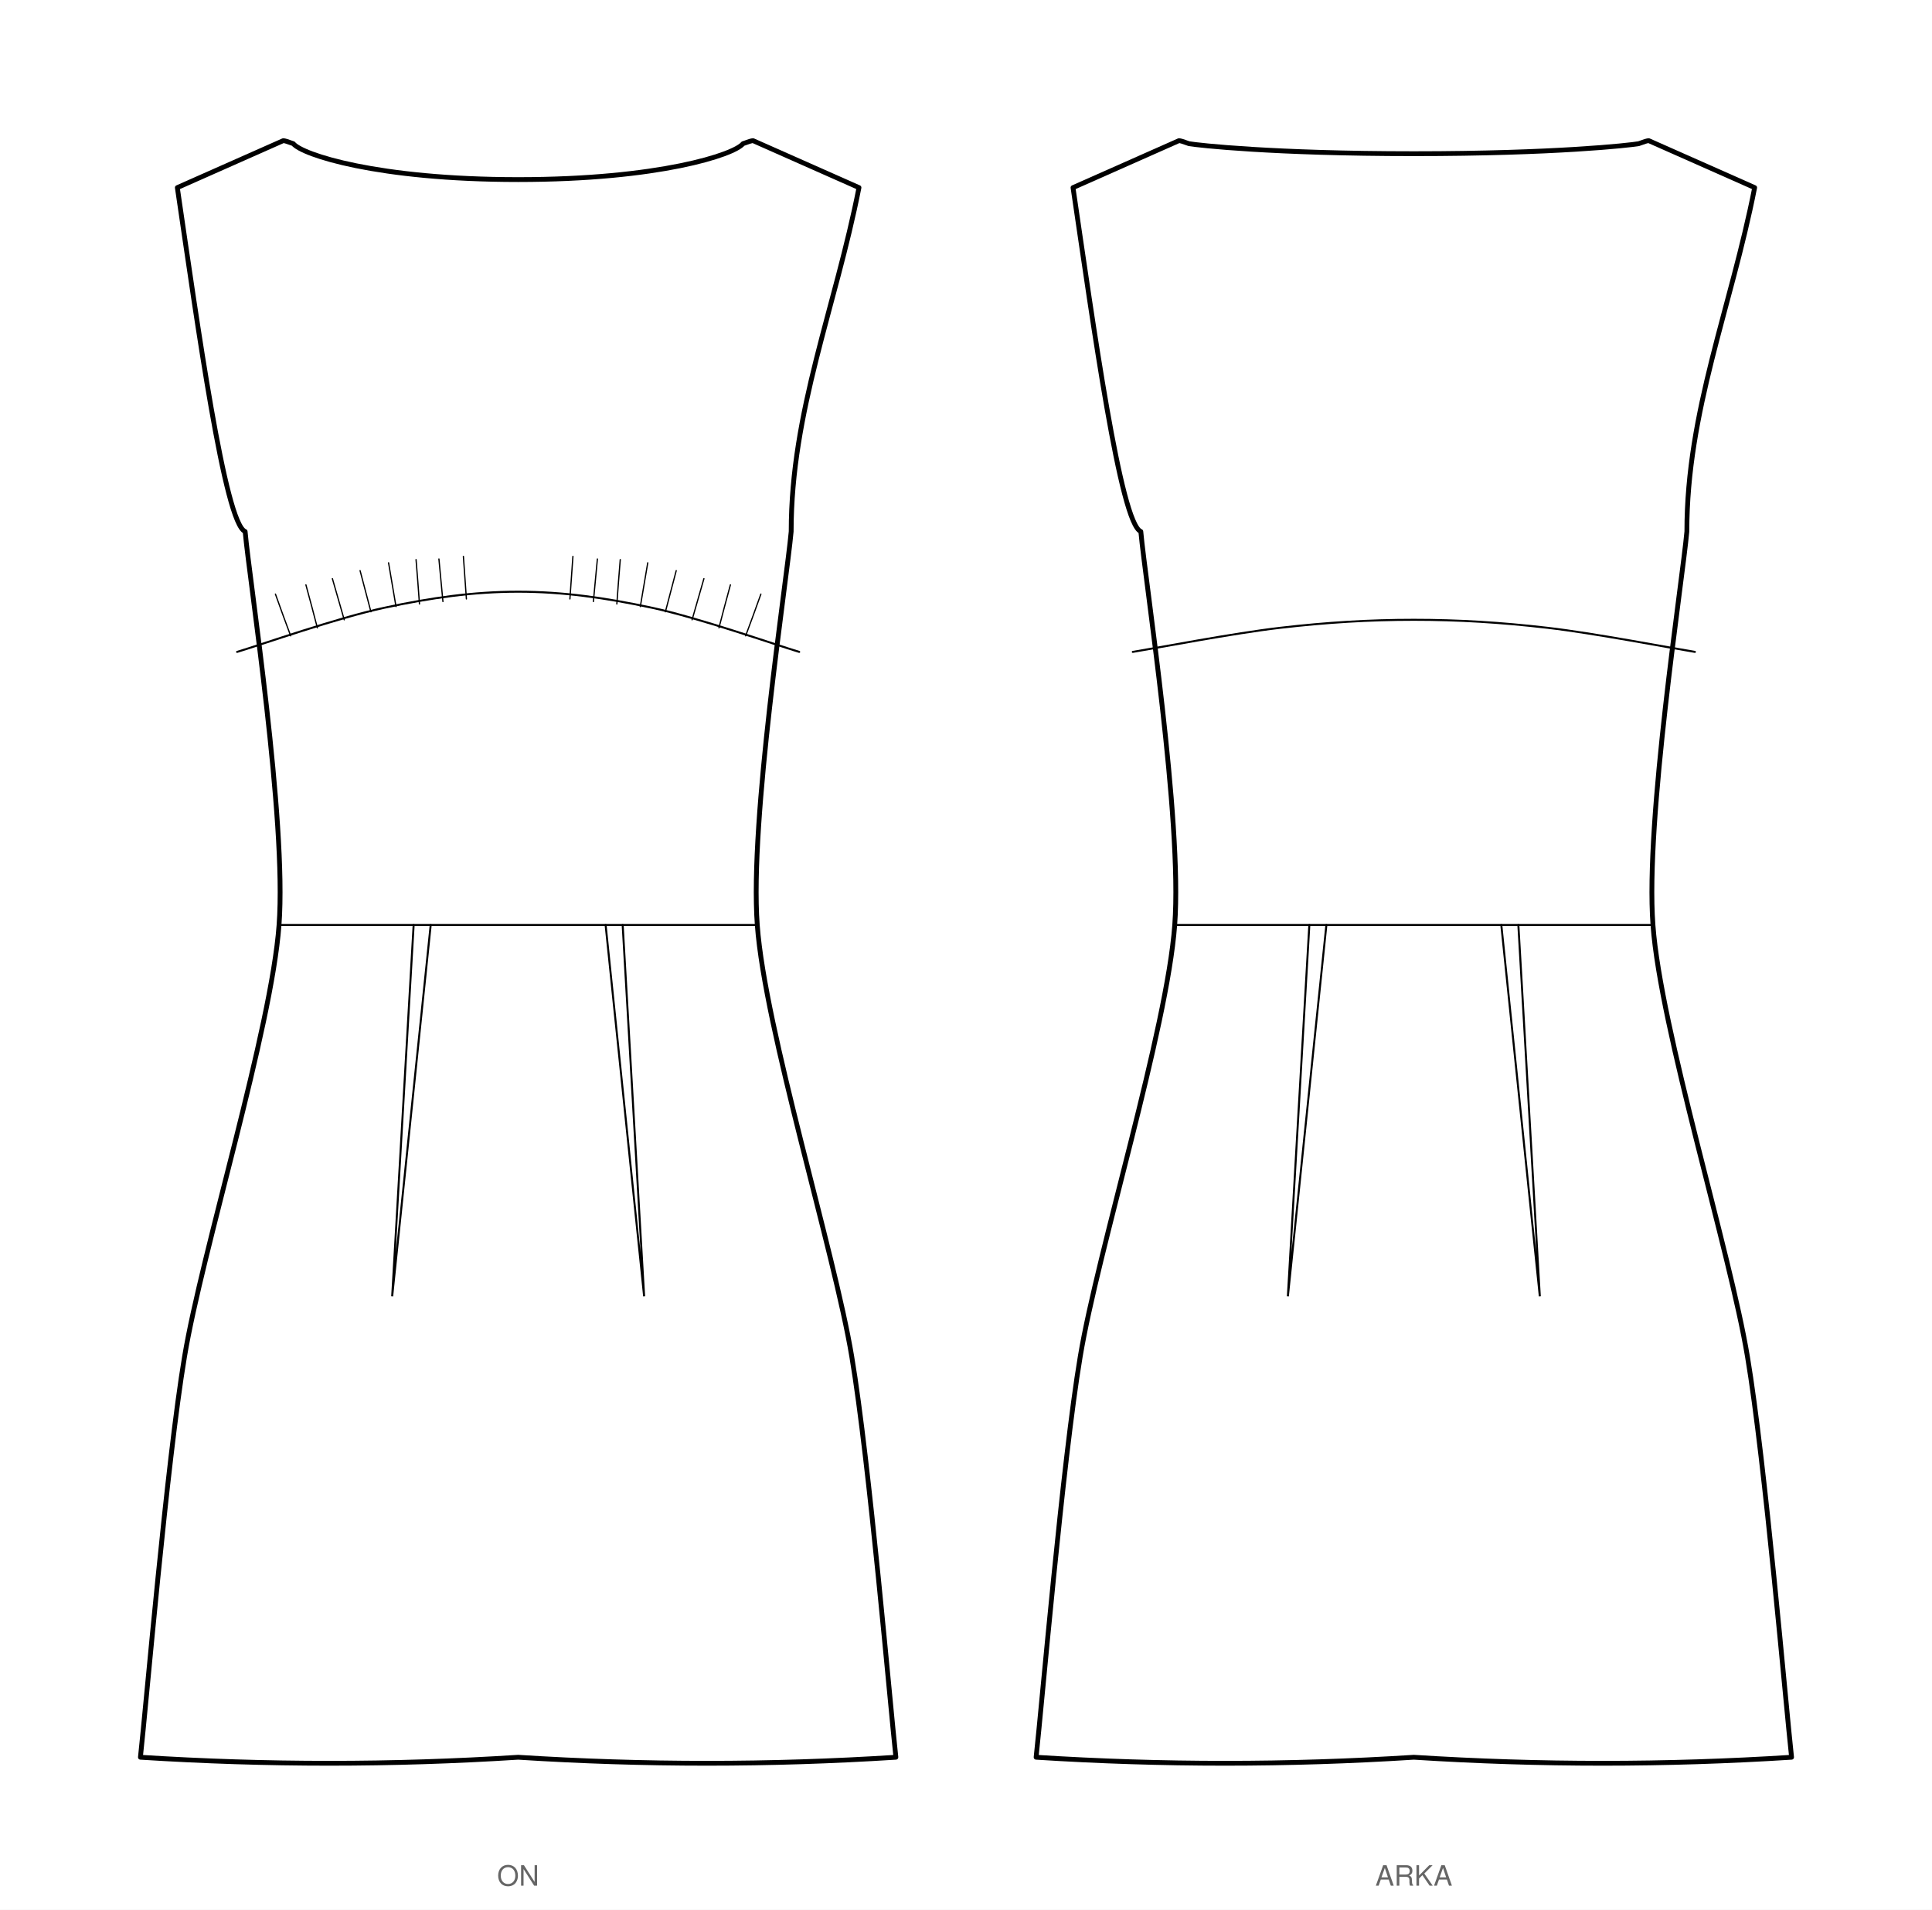
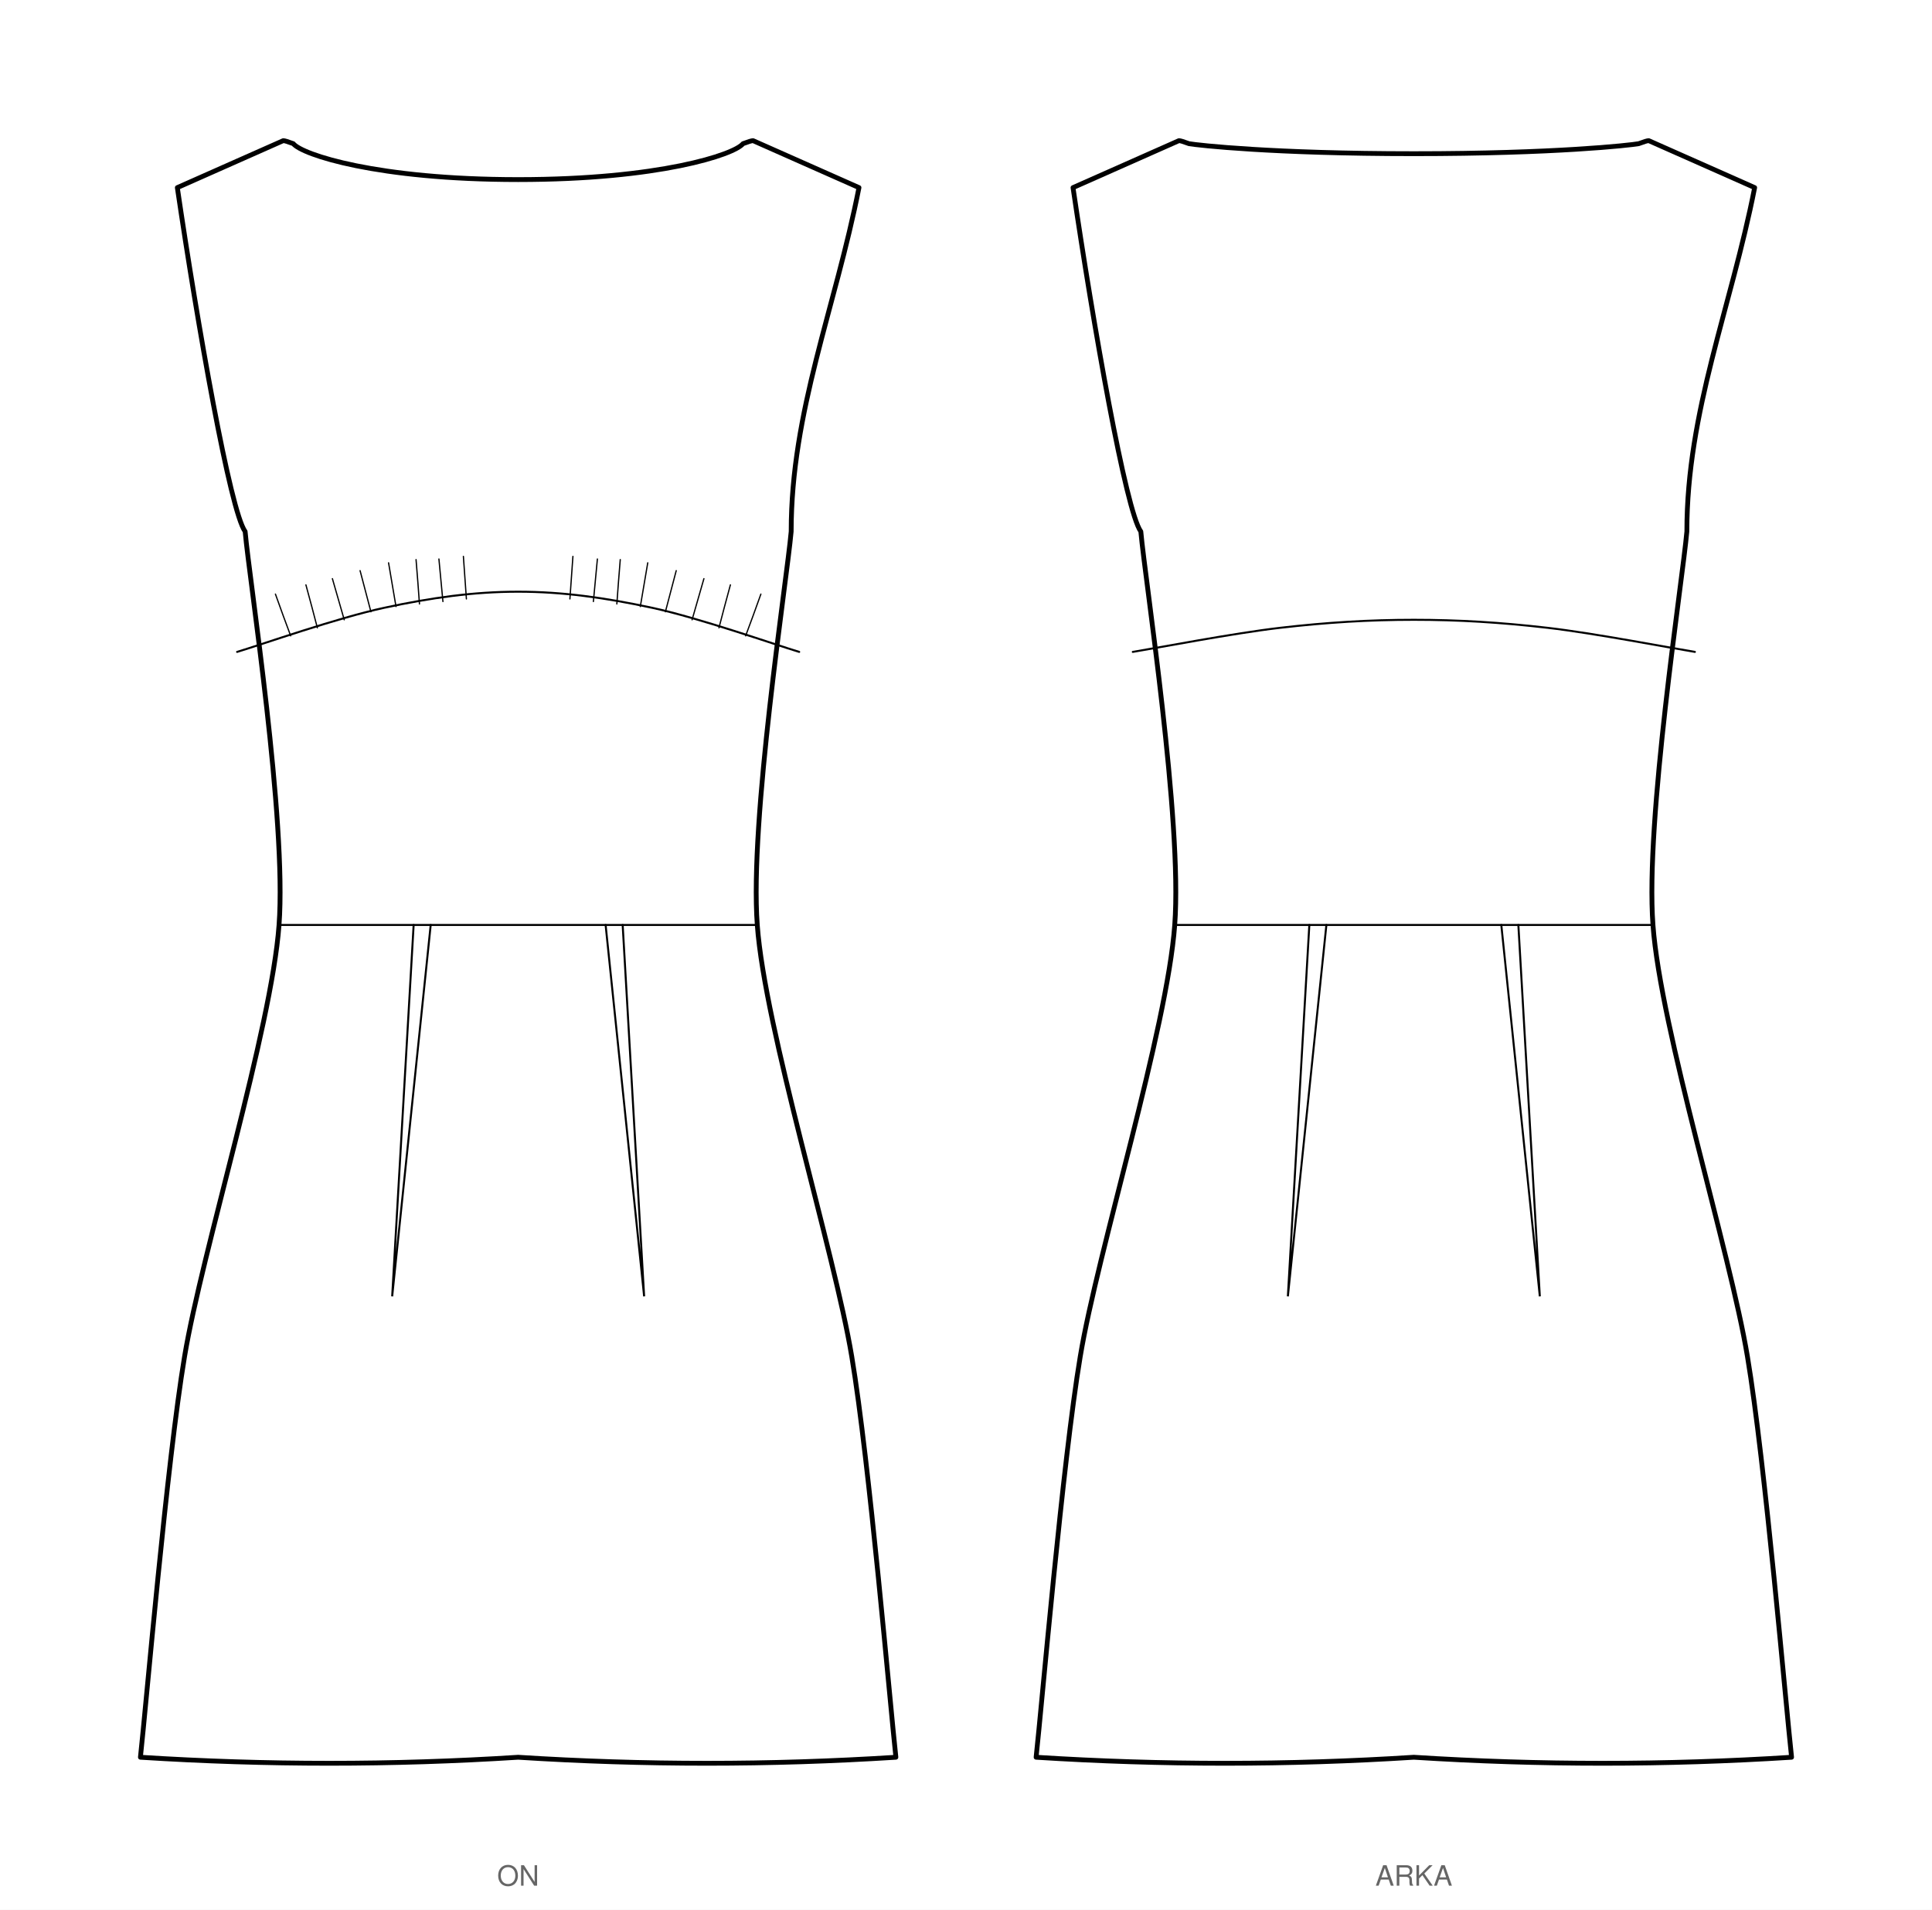
<svg xmlns="http://www.w3.org/2000/svg" viewBox="0 0 963.1 951.8" width="963.1mm" height="951.8mm" data-siluet="v1" data-kaynak="d7e45930ff2f2da60fb6733eaa86b7898bbb40680ee863c799f214f71c164c81">
  <rect width="963.1" height="951.8" fill="#fff" />
  <g transform="translate(258.3 46.6)" data-gorunum="on">
-     <path d="M 0.0 42.9 C 70.2 42.9 107.7 30.5 112.1 25.0 Q 116.1 23.5 117.1 23.5 L 169.9 46.9 C 158.1 106.9 136.1 158.3 136.1 218.3 C 133.9 243.1 115.3 362.3 119.2 414.4 C 123.0 466.5 157.6 577.0 166.3 629.5 C 175.1 682.0 185.5 803.9 188.3 829.2 Q 94.1 835.2 0.0 829.2 Q -94.1 835.2 -188.3 829.2 C -185.5 803.9 -175.1 682.0 -166.3 629.5 C -157.6 577.0 -123.0 466.5 -119.2 414.4 C -115.3 362.3 -133.9 243.1 -136.1 218.3 C -146.2 214.3 -159.8 115.5 -169.9 46.9 L -117.1 23.5 Q -116.1 23.5 -112.1 25.0 C -107.7 30.5 -70.2 42.9 0.0 42.9 Z" fill="#fff" stroke="#000" stroke-width="2.4" stroke-linejoin="round" />
+     <path d="M 0.0 42.9 C 70.2 42.9 107.7 30.5 112.1 25.0 Q 116.1 23.5 117.1 23.5 L 169.9 46.9 C 158.1 106.9 136.1 158.3 136.1 218.3 C 133.9 243.1 115.3 362.3 119.2 414.4 C 123.0 466.5 157.6 577.0 166.3 629.5 C 175.1 682.0 185.5 803.9 188.3 829.2 Q 94.1 835.2 0.0 829.2 Q -94.1 835.2 -188.3 829.2 C -185.5 803.9 -175.1 682.0 -166.3 629.5 C -157.6 577.0 -123.0 466.5 -119.2 414.4 C -115.3 362.3 -133.9 243.1 -136.1 218.3 C -143.5 208.3 -159.8 115.5 -169.9 46.9 L -117.1 23.5 Q -116.1 23.5 -112.1 25.0 C -107.7 30.5 -70.2 42.9 0.0 42.9 Z" fill="#fff" stroke="#000" stroke-width="2.4" stroke-linejoin="round" />
    <path d="M -140.1 278.3 C -127.8 274.6 -90.0 261.3 -66.7 256.3 C -43.4 251.3 -22.2 248.3 0.0 248.3 C 22.2 248.3 43.4 251.3 66.7 256.3 C 90.0 261.3 127.8 274.6 140.1 278.3" fill="none" stroke="#000" stroke-width="1" stroke-linecap="round" />
    <path d="M -119.2 414.4 L 119.2 414.4" fill="none" stroke="#000" stroke-width="1" stroke-linecap="round" />
    <path d="M 25.8 251.9 q 0.7 -9.5 1.5 -21.2" fill="none" stroke="#000" stroke-width="0.63" stroke-linecap="round" />
    <path d="M 37.5 253.2 q 0.9 -9.6 2.0 -21.2" fill="none" stroke="#000" stroke-width="0.63" stroke-linecap="round" />
    <path d="M 49.2 254.4 q 0.7 -10.0 1.7 -22.1" fill="none" stroke="#000" stroke-width="0.63" stroke-linecap="round" />
    <path d="M 60.9 255.7 q 1.7 -9.8 3.7 -21.8" fill="none" stroke="#000" stroke-width="0.63" stroke-linecap="round" />
    <path d="M 73.4 258.3 q 2.4 -9.2 5.4 -20.5" fill="none" stroke="#000" stroke-width="0.63" stroke-linecap="round" />
    <path d="M 86.7 262.3 q 2.6 -9.2 5.9 -20.5" fill="none" stroke="#000" stroke-width="0.63" stroke-linecap="round" />
    <path d="M 100.1 266.3 q 2.5 -9.7 5.7 -21.4" fill="none" stroke="#000" stroke-width="0.63" stroke-linecap="round" />
    <path d="M 113.4 270.3 q 3.5 -9.3 7.6 -20.8" fill="none" stroke="#000" stroke-width="0.63" stroke-linecap="round" />
    <path d="M -25.8 251.9 q -0.7 -9.5 -1.5 -21.2" fill="none" stroke="#000" stroke-width="0.63" stroke-linecap="round" />
    <path d="M -37.5 253.2 q -0.9 -9.6 -2.0 -21.2" fill="none" stroke="#000" stroke-width="0.63" stroke-linecap="round" />
    <path d="M -49.2 254.4 q -0.7 -10.0 -1.7 -22.1" fill="none" stroke="#000" stroke-width="0.63" stroke-linecap="round" />
    <path d="M -60.9 255.7 q -1.7 -9.8 -3.7 -21.8" fill="none" stroke="#000" stroke-width="0.63" stroke-linecap="round" />
    <path d="M -73.4 258.3 q -2.4 -9.2 -5.4 -20.5" fill="none" stroke="#000" stroke-width="0.63" stroke-linecap="round" />
    <path d="M -86.7 262.3 q -2.6 -9.2 -5.9 -20.5" fill="none" stroke="#000" stroke-width="0.63" stroke-linecap="round" />
    <path d="M -100.1 266.3 q -2.5 -9.7 -5.7 -21.4" fill="none" stroke="#000" stroke-width="0.63" stroke-linecap="round" />
    <path d="M -113.4 270.3 q -3.5 -9.3 -7.6 -20.8" fill="none" stroke="#000" stroke-width="0.63" stroke-linecap="round" />
    <path d="M 43.6 414.4 L 62.8 599.5 L 52.1 414.4" fill="none" stroke="#000" stroke-width="1" stroke-linecap="round" />
    <path d="M -43.6 414.4 L -62.8 599.5 L -52.1 414.4" fill="none" stroke="#000" stroke-width="1" stroke-linecap="round" />
  </g>
  <text x="258.3" y="939.8" font-family="Helvetica, Arial, sans-serif" font-size="14" text-anchor="middle" fill="#666">ON</text>
  <g transform="translate(704.8 46.6)" data-gorunum="arka">
-     <path d="M 0.0 30.0 C 70.2 30.0 107.7 25.8 112.1 25.0 Q 116.1 23.5 117.1 23.5 L 169.9 46.9 C 158.1 106.9 136.1 158.3 136.1 218.3 C 133.9 243.1 115.3 362.3 119.2 414.4 C 123.0 466.5 157.6 577.0 166.3 629.5 C 175.1 682.0 185.5 803.9 188.3 829.2 Q 94.1 835.2 0.0 829.2 Q -94.1 835.2 -188.3 829.2 C -185.5 803.9 -175.1 682.0 -166.3 629.5 C -157.6 577.0 -123.0 466.5 -119.2 414.4 C -115.3 362.3 -133.9 243.1 -136.1 218.3 C -146.2 214.3 -159.8 115.5 -169.9 46.9 L -117.1 23.5 Q -116.1 23.5 -112.1 25.0 C -107.7 25.8 -70.2 30.0 0.0 30.0 Z" fill="#fff" stroke="#000" stroke-width="2.4" stroke-linejoin="round" />
+     <path d="M 0.0 30.0 C 70.2 30.0 107.7 25.8 112.1 25.0 Q 116.1 23.5 117.1 23.5 L 169.9 46.9 C 158.1 106.9 136.1 158.3 136.1 218.3 C 133.9 243.1 115.3 362.3 119.2 414.4 C 123.0 466.5 157.6 577.0 166.3 629.5 C 175.1 682.0 185.5 803.9 188.3 829.2 Q 94.1 835.2 0.0 829.2 Q -94.1 835.2 -188.3 829.2 C -185.5 803.9 -175.1 682.0 -166.3 629.5 C -157.6 577.0 -123.0 466.5 -119.2 414.4 C -115.3 362.3 -133.9 243.1 -136.1 218.3 C -143.5 208.3 -159.8 115.5 -169.9 46.9 L -117.1 23.5 Q -116.1 23.5 -112.1 25.0 C -107.7 25.8 -70.2 30.0 0.0 30.0 Z" fill="#fff" stroke="#000" stroke-width="2.4" stroke-linejoin="round" />
    <path d="M -119.2 414.4 L 119.2 414.4" fill="none" stroke="#000" stroke-width="1" stroke-linecap="round" />
    <path d="M -140.1 278.3 C -127.8 276.3 -90.0 269.0 -66.7 266.3 C -43.4 263.6 -22.2 262.3 0.0 262.3 C 22.2 262.3 43.4 263.6 66.7 266.3 C 90.0 269.0 127.8 276.3 140.1 278.3" fill="none" stroke="#000" stroke-width="1" stroke-linecap="round" />
    <path d="M 43.6 414.4 L 62.8 599.5 L 52.1 414.4" fill="none" stroke="#000" stroke-width="1" stroke-linecap="round" />
    <path d="M -43.6 414.4 L -62.8 599.5 L -52.1 414.4" fill="none" stroke="#000" stroke-width="1" stroke-linecap="round" />
  </g>
  <text x="704.8" y="939.8" font-family="Helvetica, Arial, sans-serif" font-size="14" text-anchor="middle" fill="#666">ARKA</text>
</svg>
